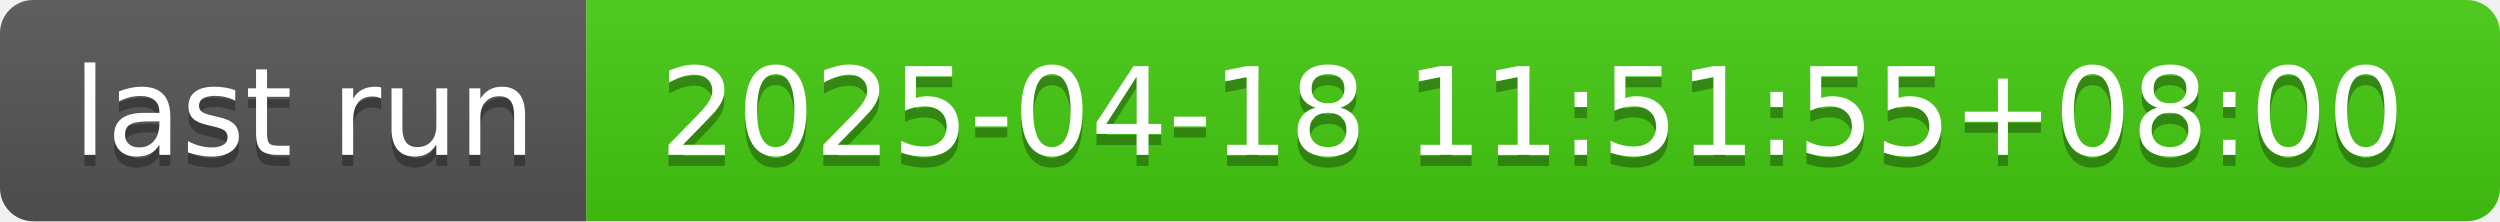
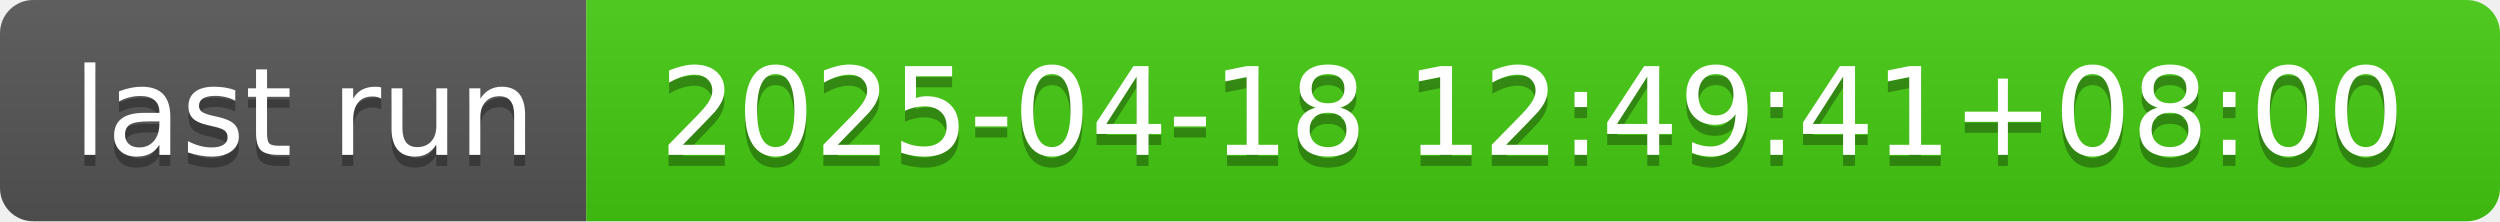
- <svg xmlns="http://www.w3.org/2000/svg" width="226" height="20" role="img" aria-label="last run: 2025-04-18 11:51:55+08:00">
+ <svg xmlns="http://www.w3.org/2000/svg" width="226" height="20" role="img" aria-label="last run: 2025-04-18 12:49:41+08:00">
  <linearGradient id="s" x2="0" y2="100%">
    <stop offset="0" stop-color="#bbb" stop-opacity=".1" />
    <stop offset="1" stop-opacity=".1" />
  </linearGradient>
  <clipPath id="r">
    <rect width="226" height="20" rx="3" fill="#fff" />
  </clipPath>
  <g clip-path="url(#r)">
    <rect width="53" height="20" fill="#555" />
    <rect x="53" width="173" height="20" fill="#4c1" />
    <rect width="226" height="20" fill="url(#s)" />
  </g>
  <g fill="#fff" text-anchor="middle" font-family="Verdana,Geneva,DejaVu Sans,sans-serif" text-rendering="geometricPrecision" font-size="110">
    <text aria-hidden="true" x="275" y="150" fill="#010101" fill-opacity=".3" transform="scale(.1)" textLength="430">last run</text>
    <text x="275" y="140" transform="scale(.1)" fill="#fff" textLength="430">last run</text>
-     <text aria-hidden="true" x="1385" y="150" fill="#010101" fill-opacity=".3" transform="scale(.1)" textLength="1630">2025-04-18 11:51:55+08:00</text>
-     <text x="1385" y="140" transform="scale(.1)" fill="#fff" textLength="1630">2025-04-18 11:51:55+08:00</text>
+     <text aria-hidden="true" x="1385" y="150" fill="#010101" fill-opacity=".3" transform="scale(.1)" textLength="1630">2025-04-18 12:49:41+08:00</text>
+     <text x="1385" y="140" transform="scale(.1)" fill="#fff" textLength="1630">2025-04-18 12:49:41+08:00</text>
  </g>
</svg>
